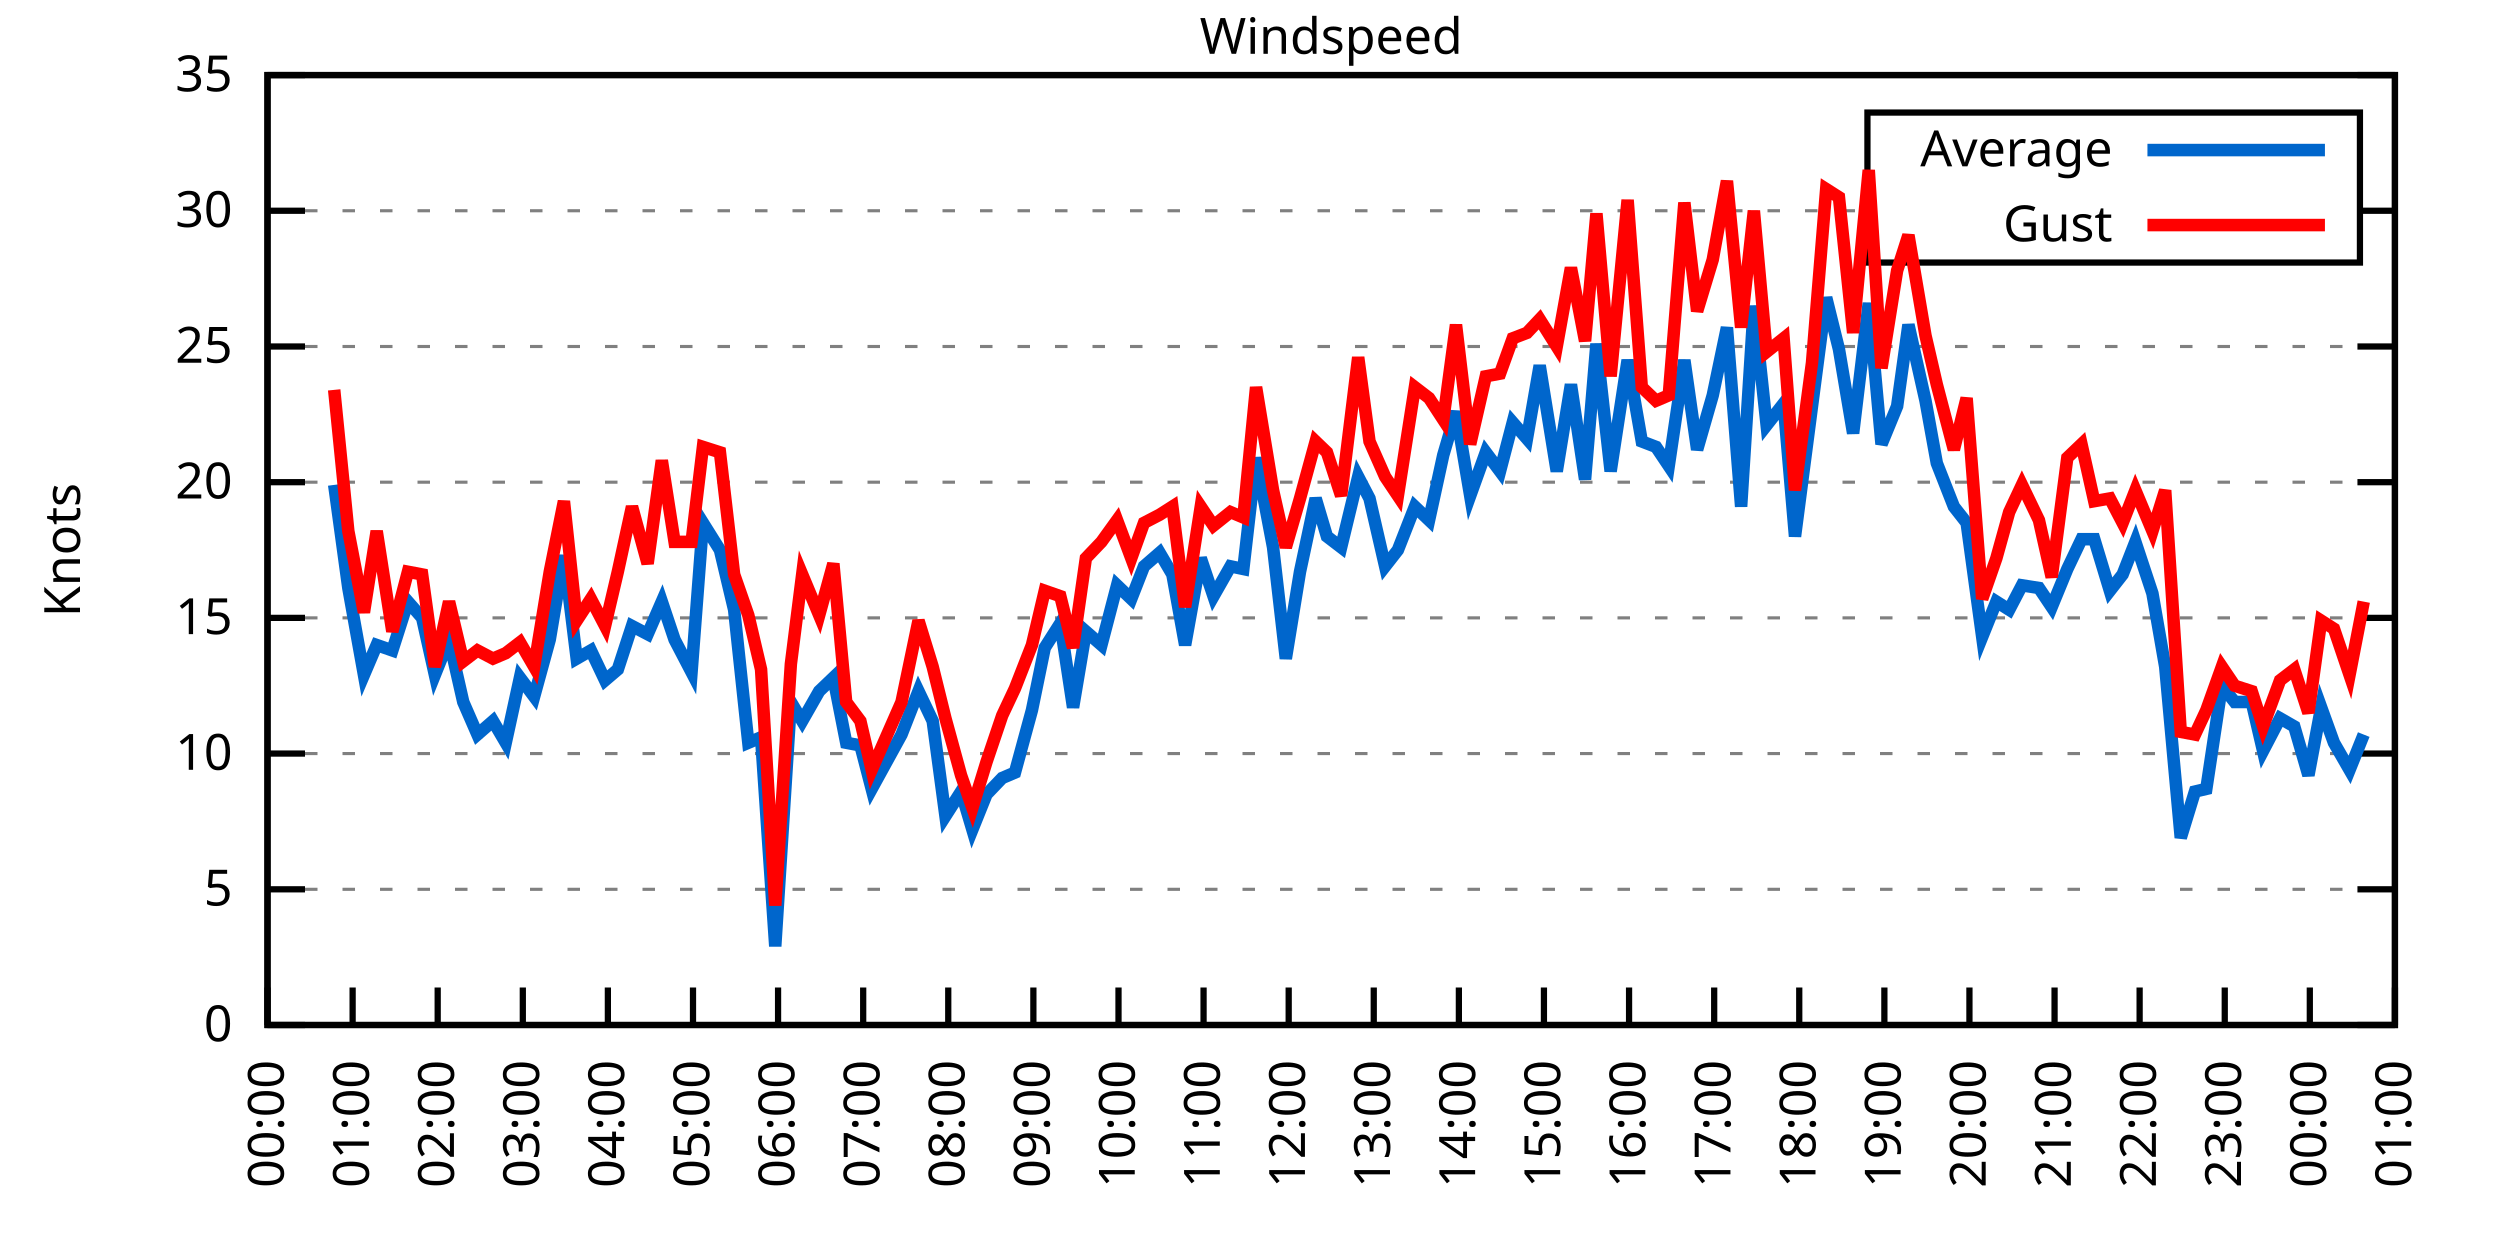
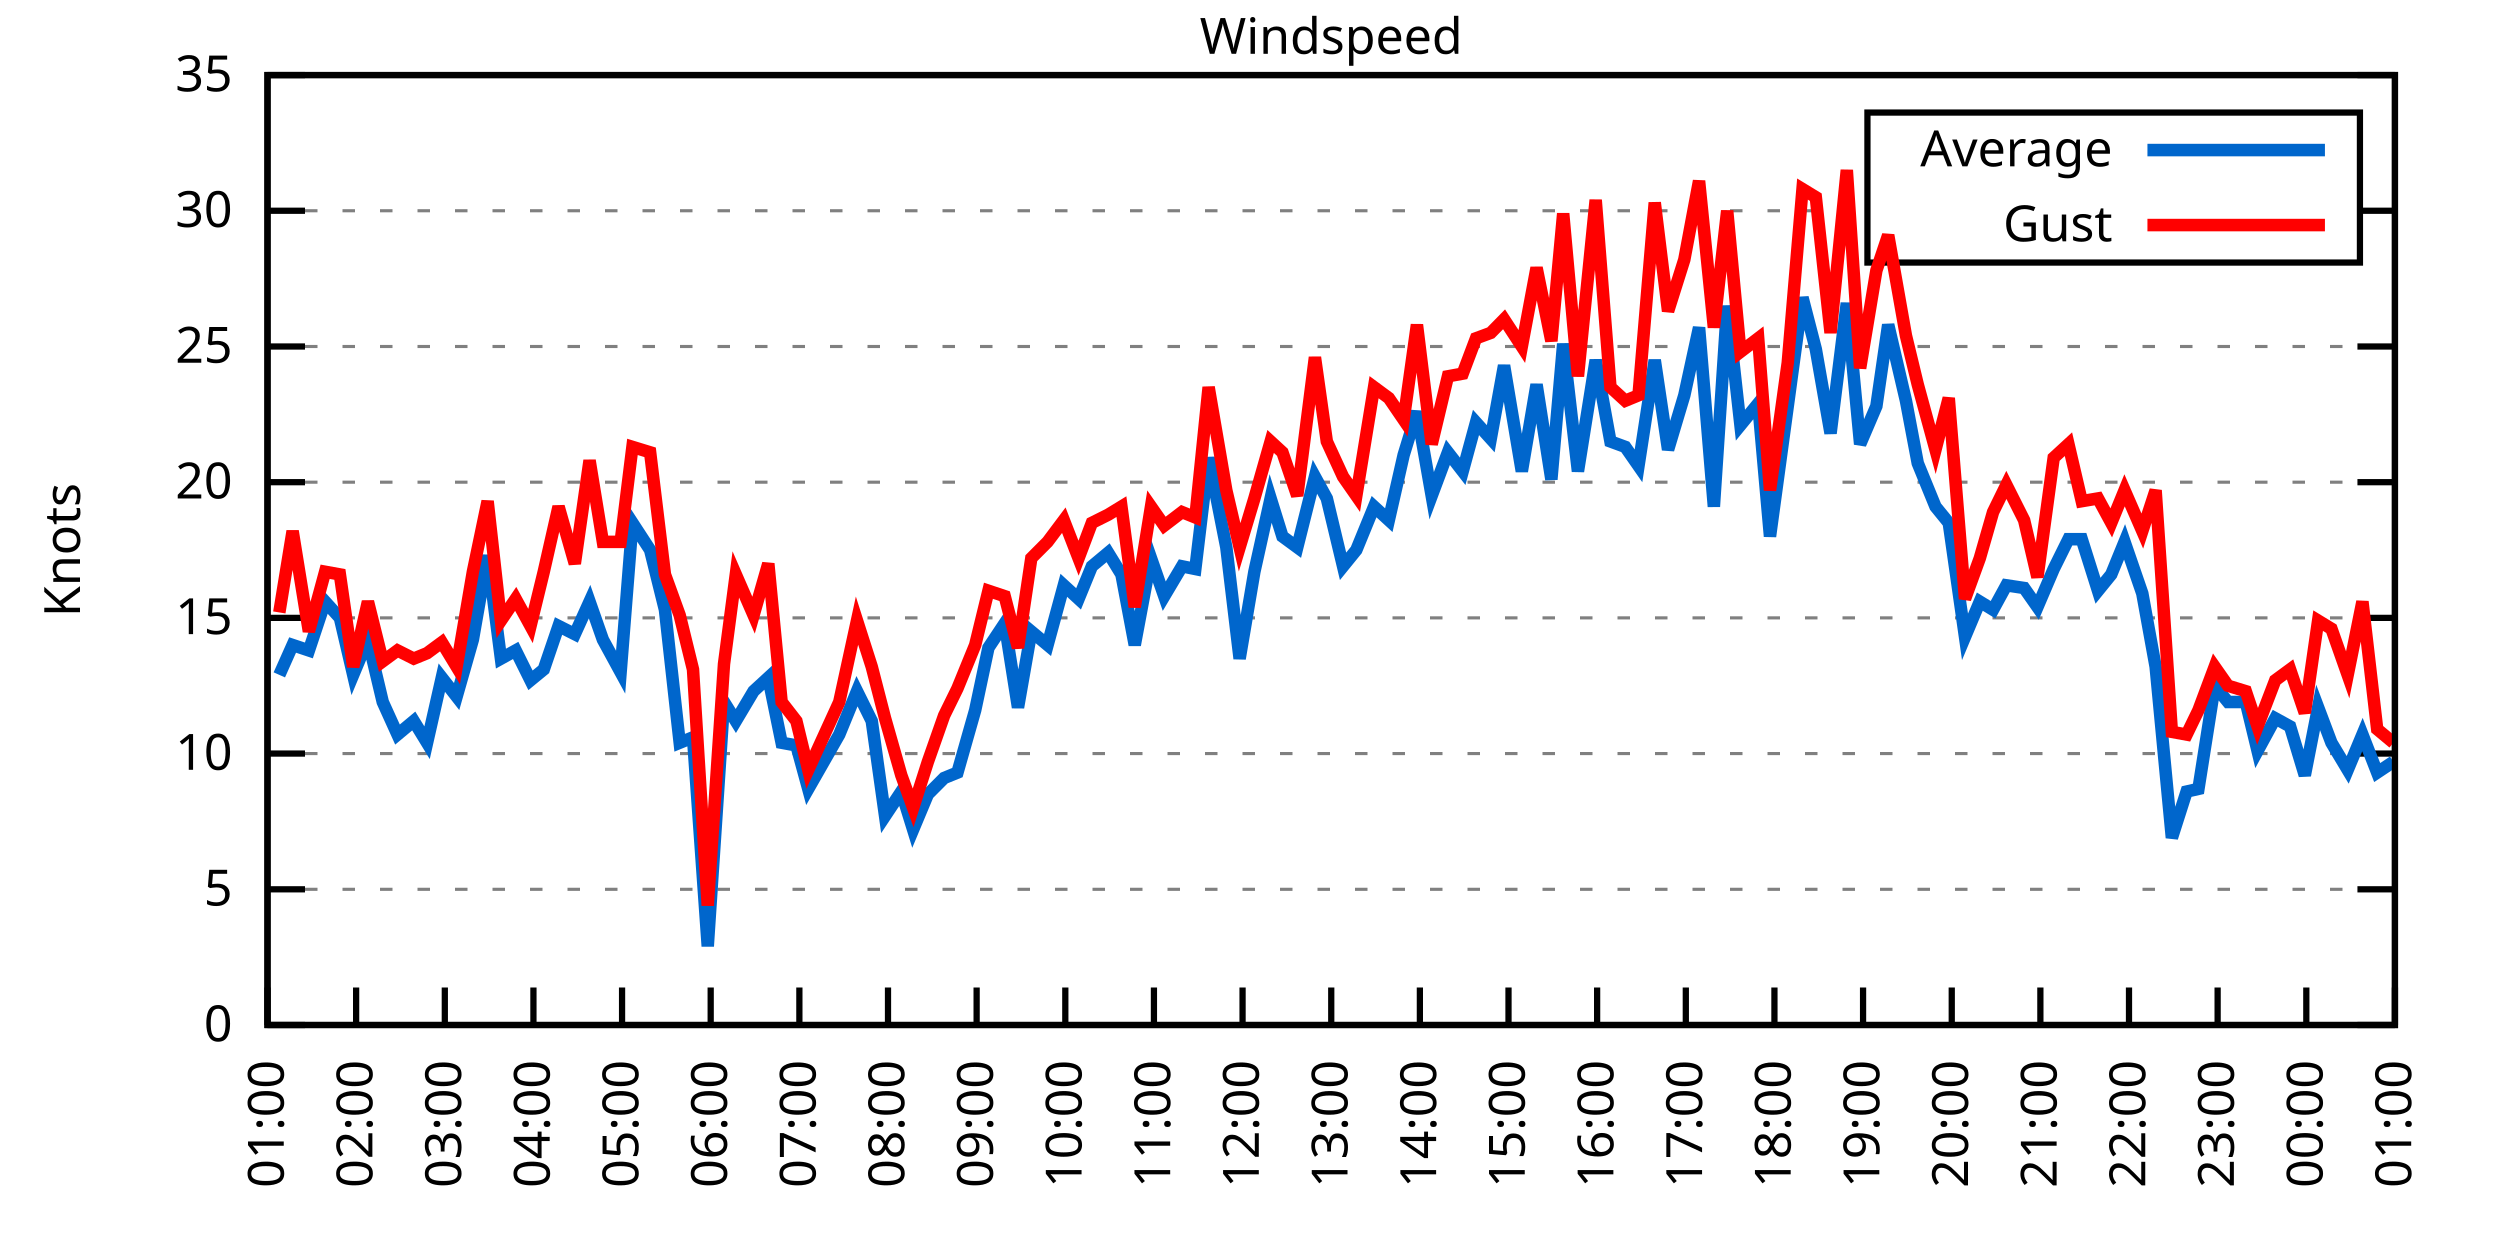
<svg xmlns="http://www.w3.org/2000/svg" xmlns:xlink="http://www.w3.org/1999/xlink" width="400" height="200" viewBox="0 0 400 200">
  <g id="gnuplot_canvas">
    <rect x="0" y="0" width="400" height="200" fill="none" />
    <defs>
      <circle id="gpDot" r="0.5" stroke-width="0.5" stroke="currentColor" />
      <path id="gpPt0" stroke-width="0.333" stroke="currentColor" d="M-1,0 h2 M0,-1 v2" />
      <path id="gpPt1" stroke-width="0.333" stroke="currentColor" d="M-1,-1 L1,1 M1,-1 L-1,1" />
      <path id="gpPt2" stroke-width="0.333" stroke="currentColor" d="M-1,0 L1,0 M0,-1 L0,1 M-1,-1 L1,1 M-1,1 L1,-1" />
      <rect id="gpPt3" stroke-width="0.333" stroke="currentColor" x="-1" y="-1" width="2" height="2" />
      <rect id="gpPt4" stroke-width="0.333" stroke="currentColor" fill="currentColor" x="-1" y="-1" width="2" height="2" />
      <circle id="gpPt5" stroke-width="0.333" stroke="currentColor" cx="0" cy="0" r="1" />
      <use xlink:href="#gpPt5" id="gpPt6" fill="currentColor" stroke="none" />
      <path id="gpPt7" stroke-width="0.333" stroke="currentColor" d="M0,-1.33 L-1.33,0.67 L1.33,0.67 z" />
      <use xlink:href="#gpPt7" id="gpPt8" fill="currentColor" stroke="none" />
      <use xlink:href="#gpPt7" id="gpPt9" stroke="currentColor" transform="rotate(180)" />
      <use xlink:href="#gpPt9" id="gpPt10" fill="currentColor" stroke="none" />
      <use xlink:href="#gpPt3" id="gpPt11" stroke="currentColor" transform="rotate(45)" />
      <use xlink:href="#gpPt11" id="gpPt12" fill="currentColor" stroke="none" />
      <path id="gpPt13" stroke-width="0.333" stroke="currentColor" d="M0,1.330 L1.265,0.411 L0.782,-1.067 L-0.782,-1.076 L-1.265,0.411 z" />
      <use xlink:href="#gpPt13" id="gpPt14" fill="currentColor" stroke="none" />
      <filter id="textbox" filterUnits="objectBoundingBox" x="0" y="0" height="1" width="1">
        <feFlood flood-color="white" flood-opacity="1" result="bgnd" />
        <feComposite in="SourceGraphic" in2="bgnd" operator="atop" />
      </filter>
      <filter id="greybox" filterUnits="objectBoundingBox" x="0" y="0" height="1" width="1">
        <feFlood flood-color="lightgrey" flood-opacity="1" result="grey" />
        <feComposite in="SourceGraphic" in2="grey" operator="atop" />
      </filter>
    </defs>
    <g fill="none" color="white" stroke="currentColor" stroke-width="1.00" stroke-linecap="butt" stroke-linejoin="miter">
</g>
    <g fill="none" color="black" stroke="currentColor" stroke-width="1.00" stroke-linecap="butt" stroke-linejoin="miter">
      <g stroke="none" shape-rendering="crispEdges">
        <polygon fill="rgb(255, 255, 255)" points="42.80,164.00 383.18,164.00 383.18,12.02 42.80,12.02 " />
      </g>
    </g>
    <g fill="none" color="black" stroke="currentColor" stroke-width="1.00" stroke-linecap="butt" stroke-linejoin="miter">
</g>
    <g fill="none" color="black" stroke="black" stroke-width="0.50" stroke-linecap="butt" stroke-linejoin="miter">
</g>
    <g fill="none" color="gray" stroke="currentColor" stroke-width="0.50" stroke-linecap="butt" stroke-linejoin="miter">
      <path stroke="gray" stroke-dasharray="2,4" class="gridline" d="M42.80,164.00 L383.19,164.00  " />
    </g>
    <g fill="none" color="gray" stroke="gray" stroke-width="1.00" stroke-linecap="butt" stroke-linejoin="miter">
</g>
    <g fill="none" color="black" stroke="currentColor" stroke-width="1.00" stroke-linecap="butt" stroke-linejoin="miter">
      <path stroke="black" d="M42.80,164.00 L48.80,164.00 M383.19,164.00 L377.19,164.00  " />
      <g transform="translate(37.20,166.60)" stroke="none" fill="black" font-family="Sans" font-size="8.00" text-anchor="end">
        <text>
          <tspan font-family="Sans"> 0</tspan>
        </text>
      </g>
    </g>
    <g fill="none" color="black" stroke="currentColor" stroke-width="1.00" stroke-linecap="butt" stroke-linejoin="miter">
</g>
    <g fill="none" color="black" stroke="black" stroke-width="0.50" stroke-linecap="butt" stroke-linejoin="miter">
</g>
    <g fill="none" color="gray" stroke="currentColor" stroke-width="0.50" stroke-linecap="butt" stroke-linejoin="miter">
      <path stroke="gray" stroke-dasharray="2,4" class="gridline" d="M42.80,142.29 L383.19,142.29  " />
    </g>
    <g fill="none" color="gray" stroke="gray" stroke-width="1.00" stroke-linecap="butt" stroke-linejoin="miter">
</g>
    <g fill="none" color="black" stroke="currentColor" stroke-width="1.00" stroke-linecap="butt" stroke-linejoin="miter">
      <path stroke="black" d="M42.80,142.29 L48.80,142.29 M383.19,142.29 L377.19,142.29  " />
      <g transform="translate(37.20,144.89)" stroke="none" fill="black" font-family="Sans" font-size="8.00" text-anchor="end">
        <text>
          <tspan font-family="Sans"> 5</tspan>
        </text>
      </g>
    </g>
    <g fill="none" color="black" stroke="currentColor" stroke-width="1.00" stroke-linecap="butt" stroke-linejoin="miter">
</g>
    <g fill="none" color="black" stroke="black" stroke-width="0.50" stroke-linecap="butt" stroke-linejoin="miter">
</g>
    <g fill="none" color="gray" stroke="currentColor" stroke-width="0.50" stroke-linecap="butt" stroke-linejoin="miter">
      <path stroke="gray" stroke-dasharray="2,4" class="gridline" d="M42.80,120.57 L383.19,120.57  " />
    </g>
    <g fill="none" color="gray" stroke="gray" stroke-width="1.00" stroke-linecap="butt" stroke-linejoin="miter">
</g>
    <g fill="none" color="black" stroke="currentColor" stroke-width="1.00" stroke-linecap="butt" stroke-linejoin="miter">
      <path stroke="black" d="M42.80,120.57 L48.80,120.57 M383.19,120.57 L377.19,120.57  " />
      <g transform="translate(37.20,123.17)" stroke="none" fill="black" font-family="Sans" font-size="8.00" text-anchor="end">
        <text>
          <tspan font-family="Sans"> 10</tspan>
        </text>
      </g>
    </g>
    <g fill="none" color="black" stroke="currentColor" stroke-width="1.00" stroke-linecap="butt" stroke-linejoin="miter">
</g>
    <g fill="none" color="black" stroke="black" stroke-width="0.50" stroke-linecap="butt" stroke-linejoin="miter">
</g>
    <g fill="none" color="gray" stroke="currentColor" stroke-width="0.50" stroke-linecap="butt" stroke-linejoin="miter">
      <path stroke="gray" stroke-dasharray="2,4" class="gridline" d="M42.80,98.86 L383.19,98.86  " />
    </g>
    <g fill="none" color="gray" stroke="gray" stroke-width="1.00" stroke-linecap="butt" stroke-linejoin="miter">
</g>
    <g fill="none" color="black" stroke="currentColor" stroke-width="1.00" stroke-linecap="butt" stroke-linejoin="miter">
      <path stroke="black" d="M42.80,98.86 L48.80,98.86 M383.19,98.86 L377.19,98.86  " />
      <g transform="translate(37.20,101.46)" stroke="none" fill="black" font-family="Sans" font-size="8.00" text-anchor="end">
        <text>
          <tspan font-family="Sans"> 15</tspan>
        </text>
      </g>
    </g>
    <g fill="none" color="black" stroke="currentColor" stroke-width="1.00" stroke-linecap="butt" stroke-linejoin="miter">
</g>
    <g fill="none" color="black" stroke="black" stroke-width="0.50" stroke-linecap="butt" stroke-linejoin="miter">
</g>
    <g fill="none" color="gray" stroke="currentColor" stroke-width="0.50" stroke-linecap="butt" stroke-linejoin="miter">
      <path stroke="gray" stroke-dasharray="2,4" class="gridline" d="M42.80,77.15 L383.19,77.15  " />
    </g>
    <g fill="none" color="gray" stroke="gray" stroke-width="1.00" stroke-linecap="butt" stroke-linejoin="miter">
</g>
    <g fill="none" color="black" stroke="currentColor" stroke-width="1.00" stroke-linecap="butt" stroke-linejoin="miter">
      <path stroke="black" d="M42.80,77.15 L48.80,77.15 M383.19,77.15 L377.19,77.15  " />
      <g transform="translate(37.20,79.75)" stroke="none" fill="black" font-family="Sans" font-size="8.00" text-anchor="end">
        <text>
          <tspan font-family="Sans"> 20</tspan>
        </text>
      </g>
    </g>
    <g fill="none" color="black" stroke="currentColor" stroke-width="1.00" stroke-linecap="butt" stroke-linejoin="miter">
</g>
    <g fill="none" color="black" stroke="black" stroke-width="0.50" stroke-linecap="butt" stroke-linejoin="miter">
</g>
    <g fill="none" color="gray" stroke="currentColor" stroke-width="0.50" stroke-linecap="butt" stroke-linejoin="miter">
      <path stroke="gray" stroke-dasharray="2,4" class="gridline" d="M42.80,55.44 L383.19,55.44  " />
    </g>
    <g fill="none" color="gray" stroke="gray" stroke-width="1.00" stroke-linecap="butt" stroke-linejoin="miter">
</g>
    <g fill="none" color="black" stroke="currentColor" stroke-width="1.00" stroke-linecap="butt" stroke-linejoin="miter">
      <path stroke="black" d="M42.80,55.44 L48.80,55.44 M383.19,55.44 L377.19,55.44  " />
      <g transform="translate(37.20,58.04)" stroke="none" fill="black" font-family="Sans" font-size="8.00" text-anchor="end">
        <text>
          <tspan font-family="Sans"> 25</tspan>
        </text>
      </g>
    </g>
    <g fill="none" color="black" stroke="currentColor" stroke-width="1.00" stroke-linecap="butt" stroke-linejoin="miter">
</g>
    <g fill="none" color="black" stroke="black" stroke-width="0.50" stroke-linecap="butt" stroke-linejoin="miter">
</g>
    <g fill="none" color="gray" stroke="currentColor" stroke-width="0.50" stroke-linecap="butt" stroke-linejoin="miter">
      <path stroke="gray" stroke-dasharray="2,4" class="gridline" d="M42.80,33.72 L298.79,33.72 M377.59,33.72 L383.19,33.72  " />
    </g>
    <g fill="none" color="gray" stroke="gray" stroke-width="1.00" stroke-linecap="butt" stroke-linejoin="miter">
</g>
    <g fill="none" color="black" stroke="currentColor" stroke-width="1.00" stroke-linecap="butt" stroke-linejoin="miter">
      <path stroke="black" d="M42.80,33.72 L48.80,33.72 M383.19,33.72 L377.19,33.72  " />
      <g transform="translate(37.20,36.32)" stroke="none" fill="black" font-family="Sans" font-size="8.00" text-anchor="end">
        <text>
          <tspan font-family="Sans"> 30</tspan>
        </text>
      </g>
    </g>
    <g fill="none" color="black" stroke="currentColor" stroke-width="1.00" stroke-linecap="butt" stroke-linejoin="miter">
</g>
    <g fill="none" color="black" stroke="black" stroke-width="0.50" stroke-linecap="butt" stroke-linejoin="miter">
</g>
    <g fill="none" color="gray" stroke="currentColor" stroke-width="0.50" stroke-linecap="butt" stroke-linejoin="miter">
      <path stroke="gray" stroke-dasharray="2,4" class="gridline" d="M42.80,12.01 L383.19,12.01  " />
    </g>
    <g fill="none" color="gray" stroke="gray" stroke-width="1.00" stroke-linecap="butt" stroke-linejoin="miter">
</g>
    <g fill="none" color="black" stroke="currentColor" stroke-width="1.00" stroke-linecap="butt" stroke-linejoin="miter">
      <path stroke="black" d="M42.80,12.01 L48.80,12.01 M383.19,12.01 L377.19,12.01  " />
      <g transform="translate(37.20,14.61)" stroke="none" fill="black" font-family="Sans" font-size="8.00" text-anchor="end">
        <text>
          <tspan font-family="Sans"> 35</tspan>
        </text>
      </g>
    </g>
    <g fill="none" color="black" stroke="currentColor" stroke-width="1.00" stroke-linecap="butt" stroke-linejoin="miter">
      <path stroke="black" d="M42.80,164.00 L42.80,158.00  " />
      <g transform="translate(45.40,169.60) rotate(270.00)" stroke="none" fill="black" font-family="Sans" font-size="8.00" text-anchor="end">
        <text>
-           <tspan font-family="Sans">00:00</tspan>
-         </text>
-       </g>
-     </g>
-     <g fill="none" color="black" stroke="currentColor" stroke-width="1.00" stroke-linecap="butt" stroke-linejoin="miter">
-       <path stroke="black" d="M56.42,164.00 L56.42,158.00  " />
-       <g transform="translate(59.02,169.60) rotate(270.00)" stroke="none" fill="black" font-family="Sans" font-size="8.00" text-anchor="end">
-         <text>
          <tspan font-family="Sans">01:00</tspan>
        </text>
      </g>
    </g>
    <g fill="none" color="black" stroke="currentColor" stroke-width="1.00" stroke-linecap="butt" stroke-linejoin="miter">
-       <path stroke="black" d="M70.03,164.00 L70.03,158.00  " />
-       <g transform="translate(72.63,169.60) rotate(270.00)" stroke="none" fill="black" font-family="Sans" font-size="8.00" text-anchor="end">
+       <path stroke="black" d="M56.98,164.00 L56.98,158.00  " />
+       <g transform="translate(59.58,169.60) rotate(270.00)" stroke="none" fill="black" font-family="Sans" font-size="8.00" text-anchor="end">
        <text>
          <tspan font-family="Sans">02:00</tspan>
        </text>
      </g>
    </g>
    <g fill="none" color="black" stroke="currentColor" stroke-width="1.00" stroke-linecap="butt" stroke-linejoin="miter">
-       <path stroke="black" d="M83.65,164.00 L83.65,158.00  " />
-       <g transform="translate(86.25,169.60) rotate(270.00)" stroke="none" fill="black" font-family="Sans" font-size="8.00" text-anchor="end">
+       <path stroke="black" d="M71.17,164.00 L71.17,158.00  " />
+       <g transform="translate(73.77,169.60) rotate(270.00)" stroke="none" fill="black" font-family="Sans" font-size="8.00" text-anchor="end">
        <text>
          <tspan font-family="Sans">03:00</tspan>
        </text>
      </g>
    </g>
    <g fill="none" color="black" stroke="currentColor" stroke-width="1.00" stroke-linecap="butt" stroke-linejoin="miter">
-       <path stroke="black" d="M97.26,164.00 L97.26,158.00  " />
-       <g transform="translate(99.86,169.60) rotate(270.00)" stroke="none" fill="black" font-family="Sans" font-size="8.00" text-anchor="end">
+       <path stroke="black" d="M85.35,164.00 L85.35,158.00  " />
+       <g transform="translate(87.95,169.60) rotate(270.00)" stroke="none" fill="black" font-family="Sans" font-size="8.00" text-anchor="end">
        <text>
          <tspan font-family="Sans">04:00</tspan>
        </text>
      </g>
    </g>
    <g fill="none" color="black" stroke="currentColor" stroke-width="1.00" stroke-linecap="butt" stroke-linejoin="miter">
-       <path stroke="black" d="M110.88,164.00 L110.88,158.00  " />
-       <g transform="translate(113.48,169.60) rotate(270.00)" stroke="none" fill="black" font-family="Sans" font-size="8.00" text-anchor="end">
+       <path stroke="black" d="M99.53,164.00 L99.53,158.00  " />
+       <g transform="translate(102.13,169.60) rotate(270.00)" stroke="none" fill="black" font-family="Sans" font-size="8.00" text-anchor="end">
        <text>
          <tspan font-family="Sans">05:00</tspan>
        </text>
      </g>
    </g>
    <g fill="none" color="black" stroke="currentColor" stroke-width="1.00" stroke-linecap="butt" stroke-linejoin="miter">
-       <path stroke="black" d="M124.49,164.00 L124.49,158.00  " />
-       <g transform="translate(127.09,169.60) rotate(270.00)" stroke="none" fill="black" font-family="Sans" font-size="8.00" text-anchor="end">
+       <path stroke="black" d="M113.71,164.00 L113.71,158.00  " />
+       <g transform="translate(116.31,169.60) rotate(270.00)" stroke="none" fill="black" font-family="Sans" font-size="8.00" text-anchor="end">
        <text>
          <tspan font-family="Sans">06:00</tspan>
        </text>
      </g>
    </g>
    <g fill="none" color="black" stroke="currentColor" stroke-width="1.00" stroke-linecap="butt" stroke-linejoin="miter">
-       <path stroke="black" d="M138.11,164.00 L138.11,158.00  " />
-       <g transform="translate(140.71,169.60) rotate(270.00)" stroke="none" fill="black" font-family="Sans" font-size="8.00" text-anchor="end">
+       <path stroke="black" d="M127.90,164.00 L127.90,158.00  " />
+       <g transform="translate(130.50,169.60) rotate(270.00)" stroke="none" fill="black" font-family="Sans" font-size="8.00" text-anchor="end">
        <text>
          <tspan font-family="Sans">07:00</tspan>
        </text>
      </g>
    </g>
    <g fill="none" color="black" stroke="currentColor" stroke-width="1.00" stroke-linecap="butt" stroke-linejoin="miter">
-       <path stroke="black" d="M151.72,164.00 L151.72,158.00  " />
-       <g transform="translate(154.32,169.60) rotate(270.00)" stroke="none" fill="black" font-family="Sans" font-size="8.00" text-anchor="end">
+       <path stroke="black" d="M142.08,164.00 L142.08,158.00  " />
+       <g transform="translate(144.68,169.60) rotate(270.00)" stroke="none" fill="black" font-family="Sans" font-size="8.00" text-anchor="end">
        <text>
          <tspan font-family="Sans">08:00</tspan>
        </text>
      </g>
    </g>
    <g fill="none" color="black" stroke="currentColor" stroke-width="1.00" stroke-linecap="butt" stroke-linejoin="miter">
-       <path stroke="black" d="M165.34,164.00 L165.34,158.00  " />
-       <g transform="translate(167.94,169.60) rotate(270.00)" stroke="none" fill="black" font-family="Sans" font-size="8.00" text-anchor="end">
+       <path stroke="black" d="M156.26,164.00 L156.26,158.00  " />
+       <g transform="translate(158.86,169.60) rotate(270.00)" stroke="none" fill="black" font-family="Sans" font-size="8.00" text-anchor="end">
        <text>
          <tspan font-family="Sans">09:00</tspan>
        </text>
      </g>
    </g>
    <g fill="none" color="black" stroke="currentColor" stroke-width="1.00" stroke-linecap="butt" stroke-linejoin="miter">
-       <path stroke="black" d="M178.96,164.00 L178.96,158.00  " />
-       <g transform="translate(181.56,169.60) rotate(270.00)" stroke="none" fill="black" font-family="Sans" font-size="8.00" text-anchor="end">
+       <path stroke="black" d="M170.45,164.00 L170.45,158.00  " />
+       <g transform="translate(173.05,169.60) rotate(270.00)" stroke="none" fill="black" font-family="Sans" font-size="8.00" text-anchor="end">
        <text>
          <tspan font-family="Sans">10:00</tspan>
        </text>
      </g>
    </g>
    <g fill="none" color="black" stroke="currentColor" stroke-width="1.00" stroke-linecap="butt" stroke-linejoin="miter">
-       <path stroke="black" d="M192.57,164.00 L192.57,158.00  " />
-       <g transform="translate(195.17,169.60) rotate(270.00)" stroke="none" fill="black" font-family="Sans" font-size="8.00" text-anchor="end">
+       <path stroke="black" d="M184.63,164.00 L184.63,158.00  " />
+       <g transform="translate(187.23,169.60) rotate(270.00)" stroke="none" fill="black" font-family="Sans" font-size="8.00" text-anchor="end">
        <text>
          <tspan font-family="Sans">11:00</tspan>
        </text>
      </g>
    </g>
    <g fill="none" color="black" stroke="currentColor" stroke-width="1.00" stroke-linecap="butt" stroke-linejoin="miter">
-       <path stroke="black" d="M206.19,164.00 L206.19,158.00  " />
-       <g transform="translate(208.79,169.60) rotate(270.00)" stroke="none" fill="black" font-family="Sans" font-size="8.00" text-anchor="end">
+       <path stroke="black" d="M198.81,164.00 L198.81,158.00  " />
+       <g transform="translate(201.41,169.60) rotate(270.00)" stroke="none" fill="black" font-family="Sans" font-size="8.00" text-anchor="end">
        <text>
          <tspan font-family="Sans">12:00</tspan>
        </text>
      </g>
    </g>
    <g fill="none" color="black" stroke="currentColor" stroke-width="1.00" stroke-linecap="butt" stroke-linejoin="miter">
-       <path stroke="black" d="M219.80,164.00 L219.80,158.00  " />
-       <g transform="translate(222.40,169.60) rotate(270.00)" stroke="none" fill="black" font-family="Sans" font-size="8.00" text-anchor="end">
+       <path stroke="black" d="M213.00,164.00 L213.00,158.00  " />
+       <g transform="translate(215.60,169.60) rotate(270.00)" stroke="none" fill="black" font-family="Sans" font-size="8.00" text-anchor="end">
        <text>
          <tspan font-family="Sans">13:00</tspan>
        </text>
      </g>
    </g>
    <g fill="none" color="black" stroke="currentColor" stroke-width="1.00" stroke-linecap="butt" stroke-linejoin="miter">
-       <path stroke="black" d="M233.42,164.00 L233.42,158.00  " />
-       <g transform="translate(236.02,169.60) rotate(270.00)" stroke="none" fill="black" font-family="Sans" font-size="8.00" text-anchor="end">
+       <path stroke="black" d="M227.18,164.00 L227.18,158.00  " />
+       <g transform="translate(229.78,169.60) rotate(270.00)" stroke="none" fill="black" font-family="Sans" font-size="8.00" text-anchor="end">
        <text>
          <tspan font-family="Sans">14:00</tspan>
        </text>
      </g>
    </g>
    <g fill="none" color="black" stroke="currentColor" stroke-width="1.00" stroke-linecap="butt" stroke-linejoin="miter">
-       <path stroke="black" d="M247.03,164.00 L247.03,158.00  " />
-       <g transform="translate(249.63,169.60) rotate(270.00)" stroke="none" fill="black" font-family="Sans" font-size="8.00" text-anchor="end">
+       <path stroke="black" d="M241.36,164.00 L241.36,158.00  " />
+       <g transform="translate(243.96,169.60) rotate(270.00)" stroke="none" fill="black" font-family="Sans" font-size="8.00" text-anchor="end">
        <text>
          <tspan font-family="Sans">15:00</tspan>
        </text>
      </g>
    </g>
    <g fill="none" color="black" stroke="currentColor" stroke-width="1.00" stroke-linecap="butt" stroke-linejoin="miter">
-       <path stroke="black" d="M260.65,164.00 L260.65,158.00  " />
-       <g transform="translate(263.25,169.60) rotate(270.00)" stroke="none" fill="black" font-family="Sans" font-size="8.00" text-anchor="end">
+       <path stroke="black" d="M255.54,164.00 L255.54,158.00  " />
+       <g transform="translate(258.14,169.60) rotate(270.00)" stroke="none" fill="black" font-family="Sans" font-size="8.00" text-anchor="end">
        <text>
          <tspan font-family="Sans">16:00</tspan>
        </text>
      </g>
    </g>
    <g fill="none" color="black" stroke="currentColor" stroke-width="1.00" stroke-linecap="butt" stroke-linejoin="miter">
-       <path stroke="black" d="M274.27,164.00 L274.27,158.00  " />
-       <g transform="translate(276.87,169.60) rotate(270.00)" stroke="none" fill="black" font-family="Sans" font-size="8.00" text-anchor="end">
+       <path stroke="black" d="M269.73,164.00 L269.73,158.00  " />
+       <g transform="translate(272.33,169.60) rotate(270.00)" stroke="none" fill="black" font-family="Sans" font-size="8.00" text-anchor="end">
        <text>
          <tspan font-family="Sans">17:00</tspan>
        </text>
      </g>
    </g>
    <g fill="none" color="black" stroke="currentColor" stroke-width="1.00" stroke-linecap="butt" stroke-linejoin="miter">
-       <path stroke="black" d="M287.88,164.00 L287.88,158.00  " />
-       <g transform="translate(290.48,169.60) rotate(270.00)" stroke="none" fill="black" font-family="Sans" font-size="8.00" text-anchor="end">
+       <path stroke="black" d="M283.91,164.00 L283.91,158.00  " />
+       <g transform="translate(286.51,169.60) rotate(270.00)" stroke="none" fill="black" font-family="Sans" font-size="8.00" text-anchor="end">
        <text>
          <tspan font-family="Sans">18:00</tspan>
        </text>
      </g>
    </g>
    <g fill="none" color="black" stroke="currentColor" stroke-width="1.00" stroke-linecap="butt" stroke-linejoin="miter">
-       <path stroke="black" d="M301.50,164.00 L301.50,158.00  " />
-       <g transform="translate(304.10,169.60) rotate(270.00)" stroke="none" fill="black" font-family="Sans" font-size="8.00" text-anchor="end">
+       <path stroke="black" d="M298.09,164.00 L298.09,158.00  " />
+       <g transform="translate(300.69,169.60) rotate(270.00)" stroke="none" fill="black" font-family="Sans" font-size="8.00" text-anchor="end">
        <text>
          <tspan font-family="Sans">19:00</tspan>
        </text>
      </g>
    </g>
    <g fill="none" color="black" stroke="currentColor" stroke-width="1.00" stroke-linecap="butt" stroke-linejoin="miter">
-       <path stroke="black" d="M315.11,164.00 L315.11,158.00  " />
-       <g transform="translate(317.71,169.60) rotate(270.00)" stroke="none" fill="black" font-family="Sans" font-size="8.00" text-anchor="end">
+       <path stroke="black" d="M312.28,164.00 L312.28,158.00  " />
+       <g transform="translate(314.88,169.60) rotate(270.00)" stroke="none" fill="black" font-family="Sans" font-size="8.00" text-anchor="end">
        <text>
          <tspan font-family="Sans">20:00</tspan>
        </text>
      </g>
    </g>
    <g fill="none" color="black" stroke="currentColor" stroke-width="1.00" stroke-linecap="butt" stroke-linejoin="miter">
-       <path stroke="black" d="M328.73,164.00 L328.73,158.00  " />
-       <g transform="translate(331.33,169.60) rotate(270.00)" stroke="none" fill="black" font-family="Sans" font-size="8.00" text-anchor="end">
+       <path stroke="black" d="M326.46,164.00 L326.46,158.00  " />
+       <g transform="translate(329.06,169.60) rotate(270.00)" stroke="none" fill="black" font-family="Sans" font-size="8.00" text-anchor="end">
        <text>
          <tspan font-family="Sans">21:00</tspan>
        </text>
      </g>
    </g>
    <g fill="none" color="black" stroke="currentColor" stroke-width="1.00" stroke-linecap="butt" stroke-linejoin="miter">
-       <path stroke="black" d="M342.34,164.00 L342.34,158.00  " />
-       <g transform="translate(344.94,169.60) rotate(270.00)" stroke="none" fill="black" font-family="Sans" font-size="8.00" text-anchor="end">
+       <path stroke="black" d="M340.64,164.00 L340.64,158.00  " />
+       <g transform="translate(343.24,169.60) rotate(270.00)" stroke="none" fill="black" font-family="Sans" font-size="8.00" text-anchor="end">
        <text>
          <tspan font-family="Sans">22:00</tspan>
        </text>
      </g>
    </g>
    <g fill="none" color="black" stroke="currentColor" stroke-width="1.00" stroke-linecap="butt" stroke-linejoin="miter">
-       <path stroke="black" d="M355.96,164.00 L355.96,158.00  " />
-       <g transform="translate(358.56,169.60) rotate(270.00)" stroke="none" fill="black" font-family="Sans" font-size="8.00" text-anchor="end">
+       <path stroke="black" d="M354.82,164.00 L354.82,158.00  " />
+       <g transform="translate(357.42,169.60) rotate(270.00)" stroke="none" fill="black" font-family="Sans" font-size="8.00" text-anchor="end">
        <text>
          <tspan font-family="Sans">23:00</tspan>
        </text>
      </g>
    </g>
    <g fill="none" color="black" stroke="currentColor" stroke-width="1.00" stroke-linecap="butt" stroke-linejoin="miter">
-       <path stroke="black" d="M369.57,164.00 L369.57,158.00  " />
-       <g transform="translate(372.17,169.60) rotate(270.00)" stroke="none" fill="black" font-family="Sans" font-size="8.00" text-anchor="end">
+       <path stroke="black" d="M369.01,164.00 L369.01,158.00  " />
+       <g transform="translate(371.61,169.60) rotate(270.00)" stroke="none" fill="black" font-family="Sans" font-size="8.00" text-anchor="end">
        <text>
          <tspan font-family="Sans">00:00</tspan>
        </text>
      </g>
    </g>
    <g fill="none" color="black" stroke="currentColor" stroke-width="1.00" stroke-linecap="butt" stroke-linejoin="miter">
      <path stroke="black" d="M383.19,164.00 L383.19,158.00  " />
      <g transform="translate(385.79,169.60) rotate(270.00)" stroke="none" fill="black" font-family="Sans" font-size="8.00" text-anchor="end">
        <text>
          <tspan font-family="Sans">01:00</tspan>
        </text>
      </g>
    </g>
    <g fill="none" color="black" stroke="currentColor" stroke-width="1.00" stroke-linecap="butt" stroke-linejoin="miter">
</g>
    <g fill="none" color="black" stroke="currentColor" stroke-width="1.00" stroke-linecap="butt" stroke-linejoin="miter">
      <path stroke="black" d="M42.80,12.01 L42.80,164.00 L383.19,164.00 L383.19,12.01 L42.80,12.01 Z  " />
    </g>
    <g fill="none" color="black" stroke="currentColor" stroke-width="1.00" stroke-linecap="butt" stroke-linejoin="miter">
</g>
    <g fill="none" color="black" stroke="currentColor" stroke-width="1.00" stroke-linecap="butt" stroke-linejoin="miter">
      <path stroke="black" d="M298.79,42.01 L298.79,18.01 L377.59,18.01 L377.59,42.01 L298.79,42.01 Z  " />
    </g>
    <g id="Windspeed_plot_1">
      <g fill="none" color="white" stroke="black" stroke-width="2.00" stroke-linecap="butt" stroke-linejoin="miter">
</g>
      <g fill="none" color="black" stroke="currentColor" stroke-width="2.00" stroke-linecap="butt" stroke-linejoin="miter">
        <g transform="translate(337.99,26.61)" stroke="none" fill="black" font-family="Sans" font-size="8.00" text-anchor="end">
          <text>
            <tspan font-family="Sans">Average</tspan>
          </text>
        </g>
      </g>
      <g fill="none" color="black" stroke="currentColor" stroke-width="2.00" stroke-linecap="butt" stroke-linejoin="miter">
-         <path stroke="rgb(  0, 102, 204)" d="M343.59,24.01 L371.99,24.01 M53.47,77.58 L55.73,94.08 L58.23,107.98 L60.27,103.20 L62.77,104.07 L65.27,96.26   L67.54,98.86 L69.58,107.98 L71.85,102.34 L74.12,112.32 L76.39,117.53 L78.88,115.36 L80.92,118.84 L83.19,108.42   L85.46,111.45 L87.96,102.34 L90.23,88.87 L92.27,105.38 L94.54,104.07 L96.81,108.85 L98.85,107.11 L101.12,100.16   L103.62,101.47 L105.89,96.26 L107.93,102.34 L110.65,107.55 L112.47,83.66 L115.19,88.00 L117.46,97.56 L119.73,118.84   L121.77,117.97 L124.04,151.41 L126.54,112.32 L128.35,115.36 L131.07,110.59 L133.34,108.42 L135.39,118.84 L137.66,119.27   L139.47,126.22 L144.24,117.53 L146.96,110.59 L149.23,115.36 L151.27,130.56 L153.77,126.65 L155.58,132.73 L157.85,127.09   L160.35,124.48 L162.39,123.61 L165.11,113.63 L167.16,103.64 L169.65,99.73 L171.69,113.19 L173.74,101.03 L176.23,103.20   L178.73,93.65 L181.00,95.82 L183.04,90.61 L185.54,88.44 L187.58,91.91 L189.62,103.20 L192.12,89.31 L194.16,95.39   L196.88,90.61 L198.93,91.04 L200.97,73.24 L203.69,87.57 L205.73,105.38 L208.00,91.48 L210.50,79.75 L212.31,85.83   L214.58,87.57 L217.31,76.28 L219.12,79.75 L221.62,90.61 L223.66,88.00 L226.38,81.06 L228.65,83.23 L230.92,72.81   L232.96,65.86 L235.23,79.32 L237.73,72.37 L240.00,75.41 L242.04,67.59 L244.31,70.20 L246.35,58.48 L249.08,75.41   L251.35,61.52 L253.61,76.71 L255.43,55.00 L257.70,75.41 L260.42,57.61 L262.69,70.63 L264.96,71.50 L267.00,74.54   L269.50,57.61 L271.54,71.94 L274.04,63.25 L276.31,52.40 L278.58,81.06 L280.62,48.92 L282.66,68.03 L285.38,64.56   L287.20,85.83 L289.92,64.99 L292.19,47.62 L294.23,55.87 L296.50,69.33 L299.00,48.49 L301.04,71.07 L303.54,64.99   L305.35,51.96 L308.08,64.12 L309.89,74.11 L312.62,81.06 L314.66,83.66 L317.15,101.90 L319.42,96.26 L321.47,97.56   L323.51,93.65 L326.23,94.08 L328.27,97.12 L330.77,91.04 L333.04,86.27 L335.08,86.27 L337.58,94.52 L339.62,91.91   L341.66,86.70 L344.39,94.95 L346.43,106.68 L348.92,134.04 L351.19,126.65 L353.01,126.22 L355.50,109.72 L357.55,112.32   L360.27,112.32 L362.09,120.14 L364.81,114.93 L367.08,116.23 L369.35,124.05 L371.39,113.19 L373.43,118.84 L375.93,123.18   L378.20,117.53  " />
+         <path stroke="rgb(  0, 102, 204)" d="M343.59,24.01 L371.99,24.01 M44.69,107.98 L46.82,103.20 L49.42,104.07 L52.02,96.26 L54.38,98.86 L56.51,107.98   L58.87,102.34 L61.24,112.32 L63.60,117.53 L66.20,115.36 L68.33,118.84 L70.69,108.42 L73.06,111.45 L75.66,102.34   L78.02,88.87 L80.15,105.38 L82.51,104.07 L84.88,108.85 L87.00,107.11 L89.37,100.16 L91.97,101.47 L94.33,96.26   L96.46,102.34 L99.30,107.55 L101.19,83.66 L104.02,88.00 L106.39,97.56 L108.75,118.84 L110.88,117.97 L113.24,151.41   L115.84,112.32 L117.73,115.36 L120.57,110.59 L122.93,108.42 L125.06,118.84 L127.42,119.27 L129.32,126.22 L134.28,117.53   L137.12,110.59 L139.48,115.36 L141.61,130.56 L144.21,126.65 L146.10,132.73 L148.46,127.09 L151.06,124.48 L153.19,123.61   L156.03,113.63 L158.15,103.64 L160.75,99.73 L162.88,113.19 L165.01,101.03 L167.61,103.20 L170.21,93.65 L172.57,95.82   L174.70,90.61 L177.30,88.44 L179.43,91.91 L181.56,103.20 L184.16,89.31 L186.28,95.39 L189.12,90.61 L191.25,91.04   L193.38,73.24 L196.21,87.57 L198.34,105.38 L200.70,91.48 L203.30,79.75 L205.19,85.83 L207.56,87.57 L210.39,76.28   L212.29,79.75 L214.89,90.61 L217.01,88.00 L219.85,81.06 L222.21,83.23 L224.58,72.81 L226.71,65.86 L229.07,79.32   L231.67,72.37 L234.03,75.41 L236.16,67.59 L238.52,70.20 L240.65,58.48 L243.49,75.41 L245.85,61.52 L248.22,76.71   L250.11,55.00 L252.47,75.41 L255.31,57.61 L257.67,70.63 L260.04,71.50 L262.16,74.54 L264.76,57.61 L266.89,71.94   L269.49,63.25 L271.85,52.40 L274.22,81.06 L276.35,48.92 L278.47,68.03 L281.31,64.56 L283.20,85.83 L286.04,64.99   L288.40,47.62 L290.53,55.87 L292.89,69.33 L295.49,48.49 L297.62,71.07 L300.22,64.99 L302.11,51.96 L304.95,64.12   L306.84,74.11 L309.68,81.06 L311.80,83.66 L314.40,101.90 L316.77,96.26 L318.89,97.56 L321.02,93.65 L323.86,94.08   L325.99,97.12 L328.59,91.04 L330.95,86.27 L333.08,86.27 L335.68,94.52 L337.80,91.91 L339.93,86.70 L342.77,94.95   L344.90,106.68 L347.50,134.04 L349.86,126.65 L351.75,126.22 L354.35,109.72 L356.48,112.32 L359.32,112.32 L361.21,120.14   L364.04,114.93 L366.41,116.23 L368.77,124.05 L370.90,113.19 L373.03,118.84 L375.63,123.18 L377.99,117.53 L380.35,123.61   L382.95,121.88  " />
      </g>
    </g>
    <g id="Windspeed_plot_2">
      <g fill="none" color="black" stroke="currentColor" stroke-width="2.00" stroke-linecap="butt" stroke-linejoin="miter">
        <g transform="translate(337.99,38.61)" stroke="none" fill="black" font-family="Sans" font-size="8.00" text-anchor="end">
          <text>
            <tspan font-family="Sans">Gust</tspan>
          </text>
        </g>
      </g>
      <g fill="none" color="black" stroke="currentColor" stroke-width="2.00" stroke-linecap="butt" stroke-linejoin="miter">
-         <path stroke="rgb(255,   0,   0)" d="M343.59,36.01 L371.99,36.01 M53.47,62.38 L55.73,84.97 L58.23,97.99 L60.27,84.97 L62.77,101.03 L65.27,91.48   L67.54,91.91 L69.58,106.68 L71.85,96.26 L74.12,105.81 L76.39,104.07 L78.88,105.38 L80.92,104.51 L83.19,102.77   L85.46,106.68 L87.96,91.48 L90.23,80.19 L92.27,99.30 L94.54,95.82 L96.81,100.16 L98.85,91.48 L101.12,81.06   L103.62,90.18 L105.89,73.67 L107.93,86.70 L110.65,86.70 L112.47,71.50 L115.19,72.37 L117.46,91.91 L119.73,98.43   L121.77,107.11 L124.04,144.89 L126.54,106.24 L128.35,91.91 L131.07,98.43 L133.34,90.18 L135.39,112.32 L137.66,115.36   L139.47,123.18 L144.24,112.32 L146.96,99.30 L149.23,106.68 L151.27,114.93 L153.77,124.05 L155.58,129.26 L157.85,121.88   L160.35,114.49 L162.39,110.15 L165.11,103.20 L167.16,94.52 L169.65,95.39 L171.69,103.64 L173.74,89.31 L176.23,86.70   L178.73,83.23 L181.00,89.31 L183.04,83.66 L185.54,82.36 L187.58,81.06 L189.62,97.12 L192.12,81.06 L194.16,84.10   L196.88,81.93 L198.93,82.79 L200.97,61.95 L203.69,78.45 L205.73,87.57 L208.00,79.75 L210.50,70.63 L212.31,72.37   L214.58,79.32 L217.31,57.17 L219.12,70.63 L221.62,76.28 L223.66,79.32 L226.38,61.95 L228.65,63.69 L230.92,67.16   L232.96,51.96 L235.23,71.07 L237.73,60.21 L240.00,59.78 L242.04,54.13 L244.31,53.26 L246.35,51.09 L249.08,55.44   L251.35,42.84 L253.61,54.57 L255.43,34.16 L257.70,60.21 L260.42,31.99 L262.69,61.95 L264.96,64.12 L267.00,63.25   L269.50,32.42 L271.54,49.79 L274.04,41.54 L276.31,28.95 L278.58,52.40 L280.62,33.72 L282.66,56.30 L285.38,54.13   L287.20,78.45 L289.92,58.04 L292.19,30.25 L294.23,31.55 L296.50,53.26 L299.00,27.21 L301.04,58.91 L303.54,43.28   L305.35,37.63 L308.08,53.70 L309.89,61.52 L312.62,71.94 L314.66,63.69 L317.15,95.82 L319.42,89.31 L321.47,81.93   L323.51,77.58 L326.23,83.23 L328.27,92.35 L330.77,73.24 L333.04,71.07 L335.08,80.19 L337.58,79.75 L339.62,83.66   L341.66,78.45 L344.39,84.97 L346.43,78.45 L348.92,117.10 L351.19,117.53 L353.01,113.63 L355.50,106.68 L357.55,109.72   L360.27,110.59 L362.09,116.23 L364.81,108.85 L367.08,107.11 L369.35,114.06 L371.39,99.30 L373.43,100.60 L375.93,107.98   L378.20,96.26  " />
+         <path stroke="rgb(255,   0,   0)" d="M343.59,36.01 L371.99,36.01 M44.69,97.99 L46.82,84.97 L49.42,101.03 L52.02,91.48 L54.38,91.91 L56.51,106.68   L58.87,96.26 L61.24,105.81 L63.60,104.07 L66.20,105.38 L68.33,104.51 L70.69,102.77 L73.06,106.68 L75.66,91.48   L78.02,80.19 L80.15,99.30 L82.51,95.82 L84.88,100.16 L87.00,91.48 L89.37,81.06 L91.97,90.18 L94.33,73.67   L96.46,86.70 L99.30,86.70 L101.19,71.50 L104.02,72.37 L106.39,91.91 L108.75,98.43 L110.88,107.11 L113.24,144.89   L115.84,106.24 L117.73,91.91 L120.57,98.43 L122.93,90.18 L125.06,112.32 L127.42,115.36 L129.32,123.18 L134.28,112.32   L137.12,99.30 L139.48,106.68 L141.61,114.93 L144.21,124.05 L146.10,129.26 L148.46,121.88 L151.06,114.49 L153.19,110.15   L156.03,103.20 L158.15,94.52 L160.75,95.39 L162.88,103.64 L165.01,89.31 L167.61,86.70 L170.21,83.23 L172.57,89.31   L174.70,83.66 L177.30,82.36 L179.43,81.06 L181.56,97.12 L184.16,81.06 L186.28,84.10 L189.12,81.93 L191.25,82.79   L193.38,61.95 L196.21,78.45 L198.34,87.57 L200.70,79.75 L203.30,70.63 L205.19,72.37 L207.56,79.32 L210.39,57.17   L212.29,70.63 L214.89,76.28 L217.01,79.32 L219.85,61.95 L222.21,63.69 L224.58,67.16 L226.71,51.96 L229.07,71.07   L231.67,60.21 L234.03,59.78 L236.16,54.13 L238.52,53.26 L240.65,51.09 L243.49,55.44 L245.85,42.84 L248.22,54.57   L250.11,34.16 L252.47,60.21 L255.31,31.99 L257.67,61.95 L260.04,64.12 L262.16,63.25 L264.76,32.42 L266.89,49.79   L269.49,41.54 L271.85,28.95 L274.22,52.40 L276.35,33.72 L278.47,56.30 L281.31,54.13 L283.20,78.45 L286.04,58.04   L288.40,30.25 L290.53,31.55 L292.89,53.26 L295.49,27.21 L297.62,58.91 L300.22,43.28 L302.11,37.63 L304.95,53.70   L306.84,61.52 L309.68,71.94 L311.80,63.69 L314.40,95.82 L316.77,89.31 L318.89,81.93 L321.02,77.58 L323.86,83.23   L325.99,92.35 L328.59,73.24 L330.95,71.07 L333.08,80.19 L335.68,79.75 L337.80,83.66 L339.93,78.45 L342.77,84.97   L344.90,78.45 L347.50,117.10 L349.86,117.53 L351.75,113.63 L354.35,106.68 L356.48,109.72 L359.32,110.59 L361.21,116.23   L364.04,108.85 L366.41,107.11 L368.77,114.06 L370.90,99.30 L373.03,100.60 L375.63,107.98 L377.99,96.26 L380.35,116.67   L382.95,118.84  " />
      </g>
    </g>
    <g fill="none" color="black" stroke="currentColor" stroke-width="2.00" stroke-linecap="butt" stroke-linejoin="miter">
</g>
    <g fill="none" color="black" stroke="black" stroke-width="1.00" stroke-linecap="butt" stroke-linejoin="miter">
</g>
    <g fill="none" color="black" stroke="currentColor" stroke-width="1.00" stroke-linecap="butt" stroke-linejoin="miter">
      <path stroke="black" d="M42.80,12.01 L42.80,164.00 L383.19,164.00 L383.19,12.01 L42.80,12.01 Z  " />
      <g transform="translate(12.80,88.01) rotate(270.00)" stroke="none" fill="black" font-family="Sans" font-size="8.00" text-anchor="middle">
        <text>
          <tspan font-family="Sans">Knots</tspan>
        </text>
      </g>
    </g>
    <g fill="none" color="black" stroke="currentColor" stroke-width="1.00" stroke-linecap="butt" stroke-linejoin="miter">
</g>
    <g fill="none" color="black" stroke="currentColor" stroke-width="1.00" stroke-linecap="butt" stroke-linejoin="miter">
      <g transform="translate(212.99,8.61)" stroke="none" fill="black" font-family="Sans" font-size="8.00" text-anchor="middle">
        <text>
          <tspan font-family="Sans">Windspeed</tspan>
        </text>
      </g>
    </g>
    <g fill="none" color="black" stroke="currentColor" stroke-width="1.00" stroke-linecap="butt" stroke-linejoin="miter">
</g>
  </g>
</svg>
